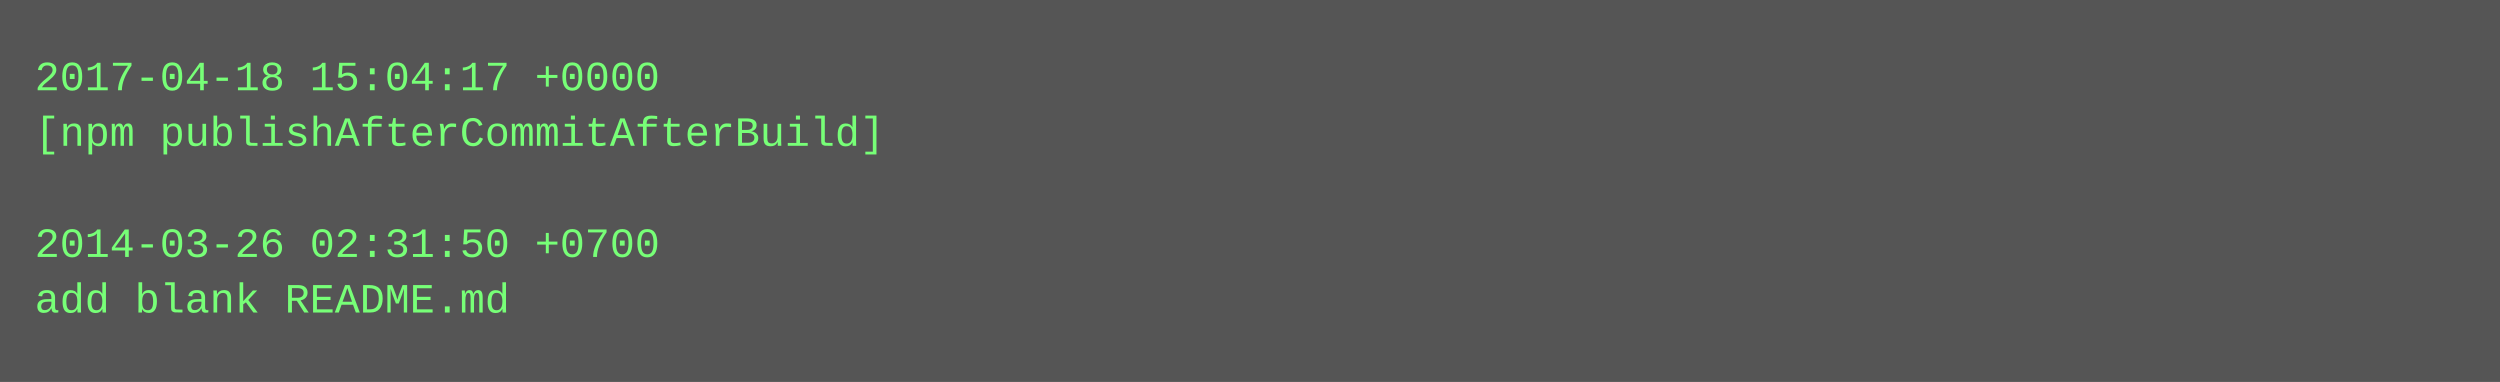
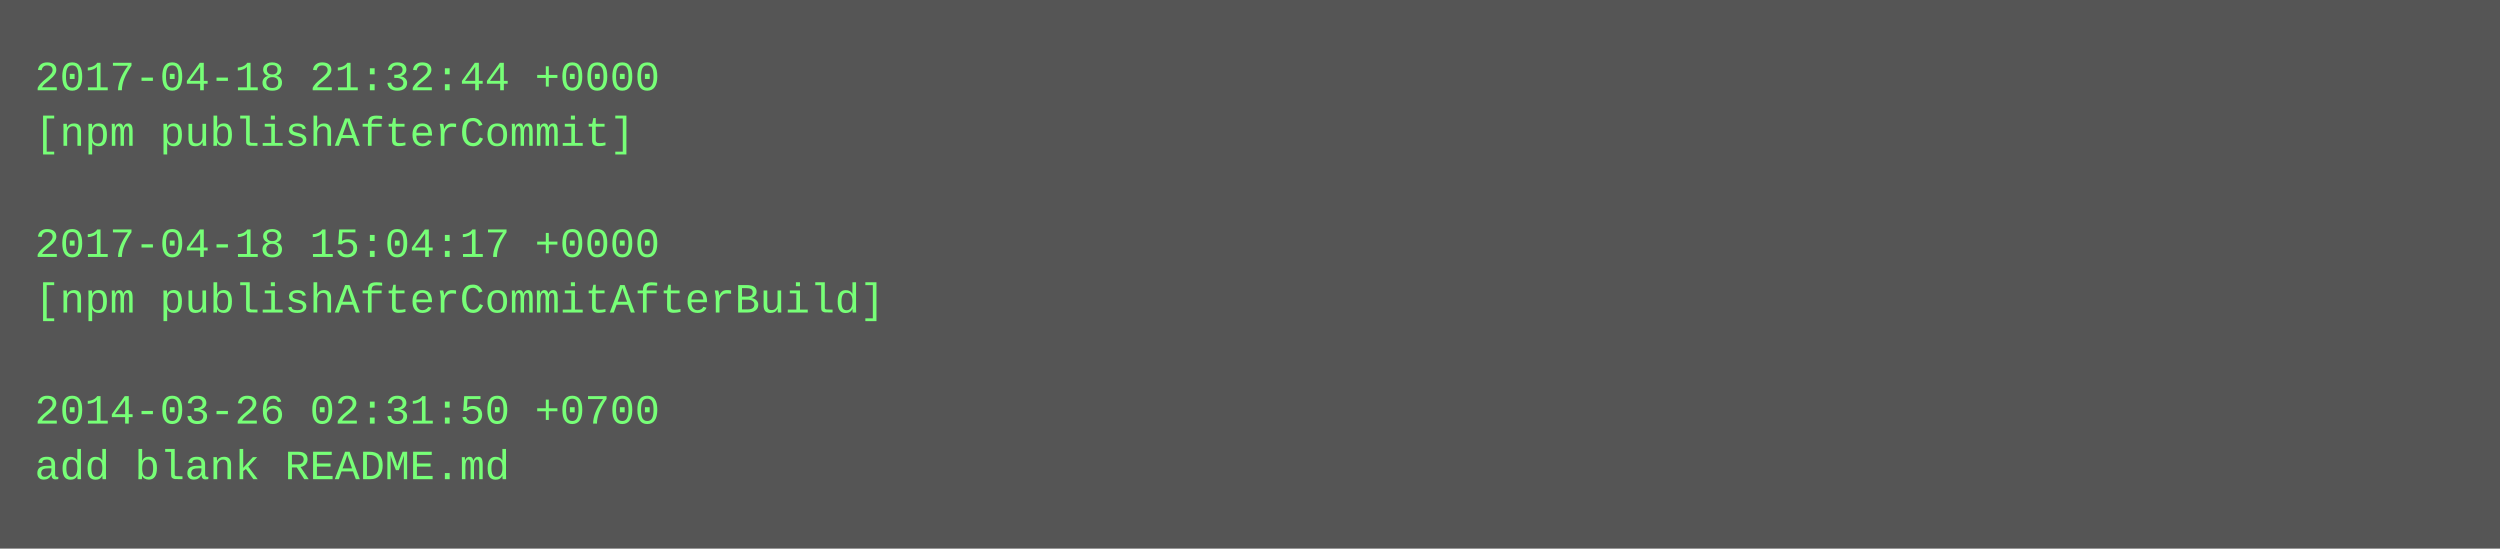
- <svg xmlns="http://www.w3.org/2000/svg" height="110" width="720">
-   <rect height="110" fill="#555" width="720" />
+ <svg xmlns="http://www.w3.org/2000/svg" height="158" width="720">
+   <rect height="158" fill="#555" width="720" />
  <text fill="#7f7" font-family="Courier New" font-size="12" xml:space="preserve">
-     <tspan x="10" y="26">2017-04-18 15:04:17 +0000</tspan>
-     <tspan x="10" y="42">[npm publishAfterCommitAfterBuild]</tspan>
+     <tspan x="10" y="26">2017-04-18 21:32:44 +0000</tspan>
+     <tspan x="10" y="42">[npm publishAfterCommit]</tspan>
    <tspan x="10" y="58" />
-     <tspan x="10" y="74">2014-03-26 02:31:50 +0700</tspan>
-     <tspan x="10" y="90">add blank README.md</tspan>
+     <tspan x="10" y="74">2017-04-18 15:04:17 +0000</tspan>
+     <tspan x="10" y="90">[npm publishAfterCommitAfterBuild]</tspan>
+     <tspan x="10" y="106" />
+     <tspan x="10" y="122">2014-03-26 02:31:50 +0700</tspan>
+     <tspan x="10" y="138">add blank README.md</tspan>
  </text>
</svg>
